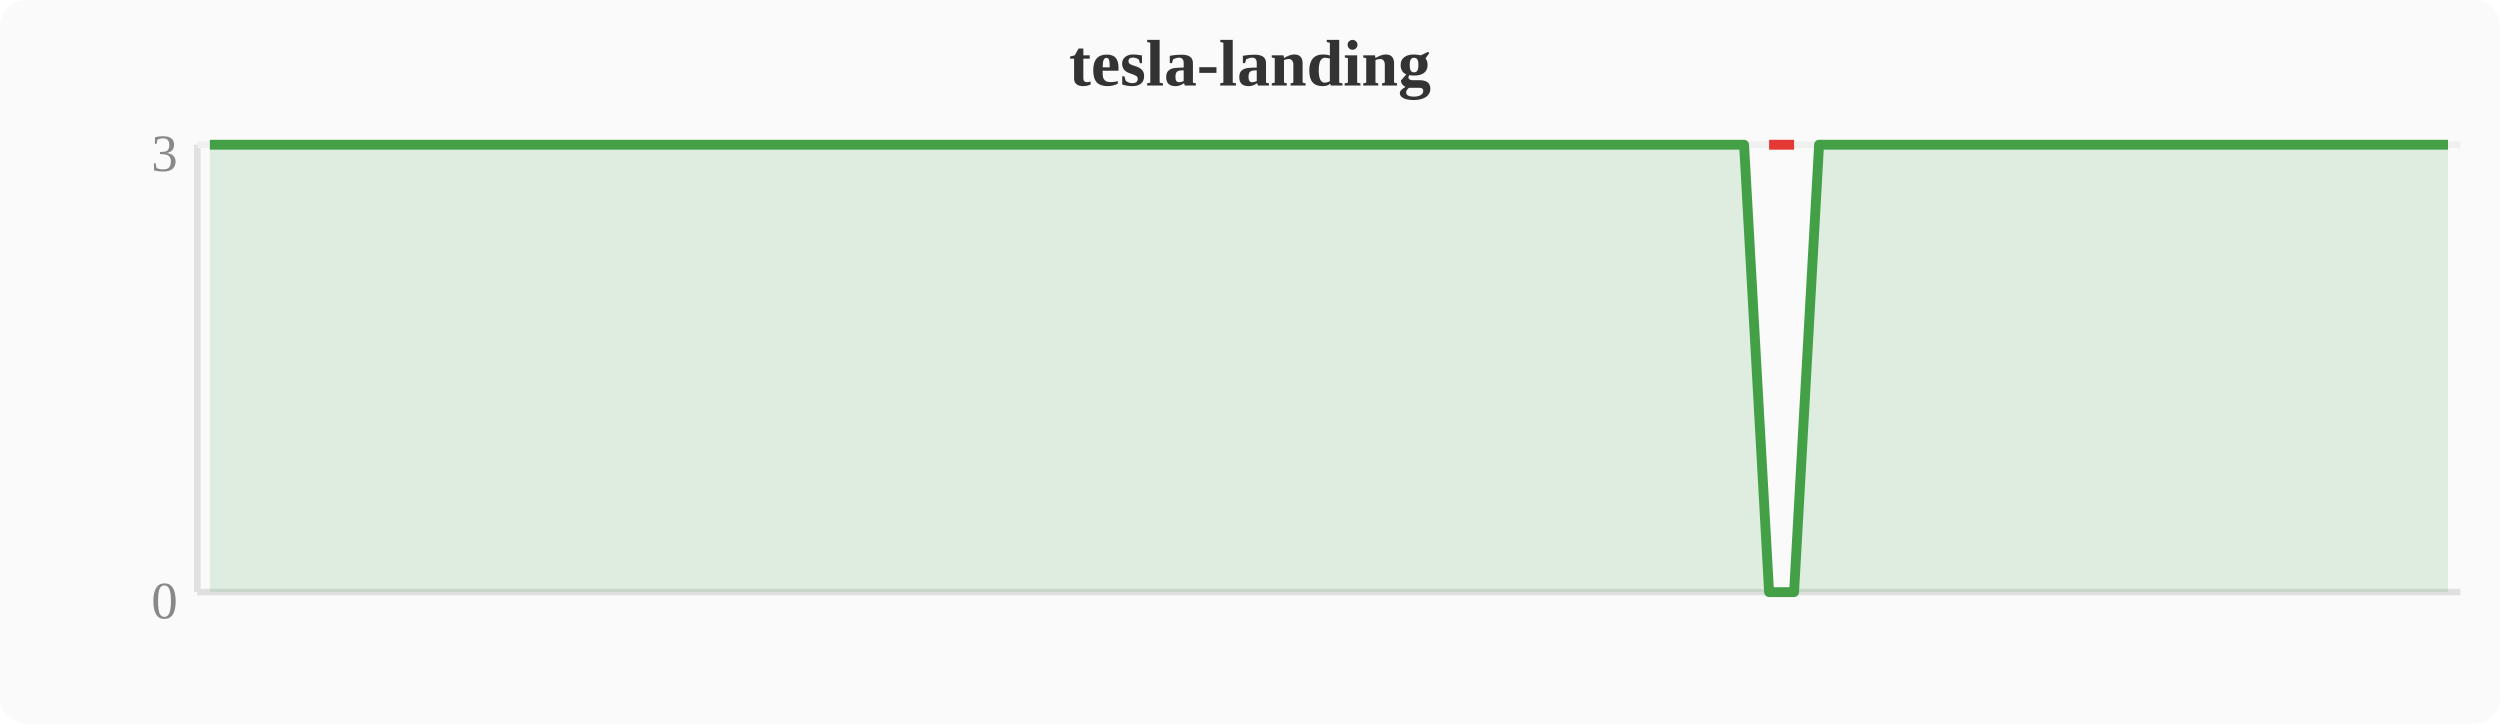
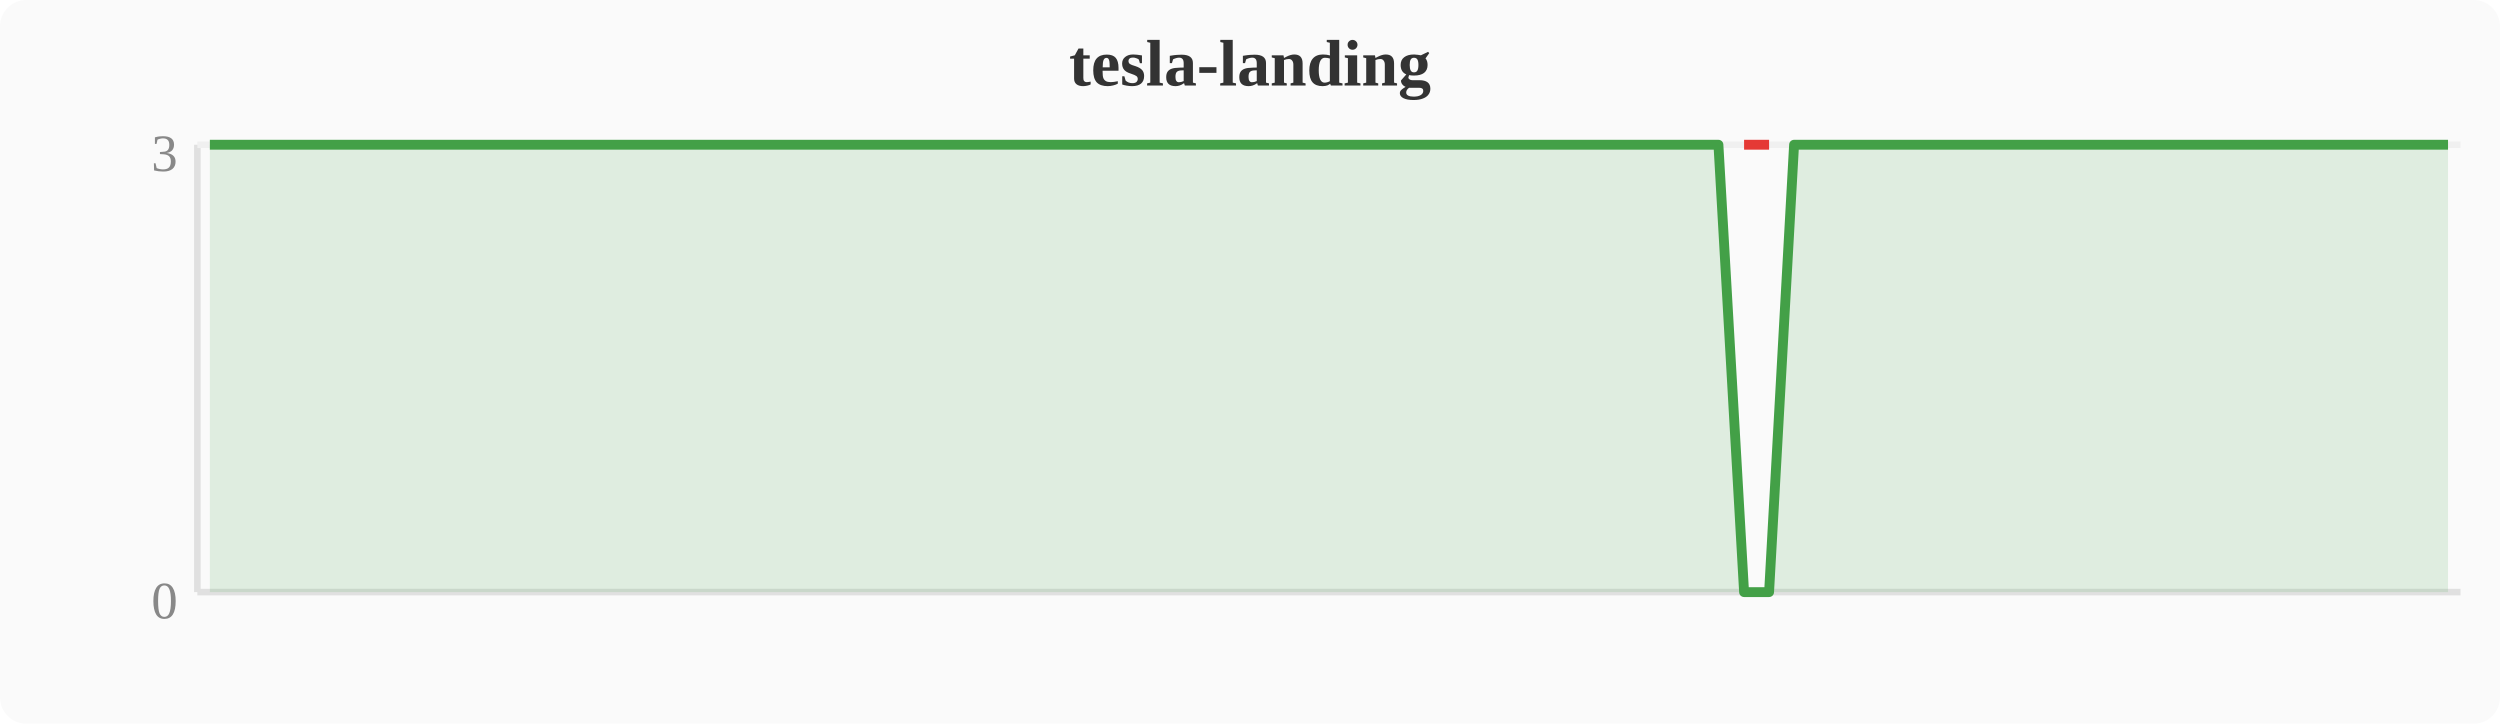
<svg xmlns="http://www.w3.org/2000/svg" width="380" height="110" viewBox="0 0 380 110">
  <rect width="380" height="110" fill="#fafafa" rx="4" />
  <text x="190" y="13" text-anchor="middle" font-size="10" font-weight="bold" fill="#333">tesla-landing</text>
  <line x1="30" y1="22" x2="30" y2="90" stroke="#e0e0e0" stroke-width="1" />
  <line x1="30" y1="90" x2="374" y2="90" stroke="#e0e0e0" stroke-width="1" />
  <line x1="30" y1="22" x2="374" y2="22" stroke="#f0f0f0" stroke-width="1" />
  <text x="27" y="94" text-anchor="end" font-size="8" fill="#888">0</text>
  <text x="27" y="26" text-anchor="end" font-size="8" fill="#888">3</text>
-   <polygon points="31.9,22.0 35.7,22.0 39.6,22.0 43.4,22.0 47.2,22.0 51.0,22.0 54.8,22.0 58.7,22.0 62.5,22.0 66.3,22.0 70.1,22.0 74.0,22.0 77.8,22.0 81.6,22.0 85.4,22.0 89.2,22.0 93.1,22.0 96.9,22.0 100.7,22.0 104.5,22.0 108.4,22.0 112.2,22.0 116.0,22.0 119.8,22.0 123.6,22.0 127.5,22.0 131.3,22.0 135.1,22.0 138.9,22.0 142.8,22.0 146.6,22.0 150.4,22.0 154.2,22.0 158.0,22.0 161.9,22.0 165.7,22.0 169.5,22.0 173.3,22.0 177.2,22.0 181.0,22.0 184.8,22.0 188.6,22.0 192.4,22.0 196.3,22.0 200.1,22.0 203.9,22.0 207.7,22.0 211.6,22.0 215.4,22.0 219.2,22.0 223.0,22.0 226.8,22.0 230.7,22.0 234.5,22.0 238.3,22.0 242.1,22.0 246.0,22.0 249.8,22.0 253.6,22.0 257.4,22.0 261.2,22.0 265.1,22.0 268.9,90.0 272.7,90.0 276.5,22.0 280.4,22.0 284.2,22.0 288.0,22.0 291.8,22.0 295.6,22.0 299.5,22.0 303.3,22.0 307.1,22.0 310.9,22.0 314.8,22.0 318.6,22.0 322.4,22.0 326.2,22.0 330.0,22.0 333.9,22.0 337.7,22.0 341.5,22.0 345.3,22.0 349.2,22.0 353.0,22.0 356.8,22.0 360.6,22.0 364.4,22.0 368.3,22.0 372.1,22.0 372.1,90 31.9,90" fill="#43a047" opacity="0.15" />
-   <polyline points="31.9,22.0 35.7,22.0 39.6,22.0 43.4,22.0 47.2,22.0 51.0,22.0 54.8,22.0 58.7,22.0 62.5,22.0 66.3,22.0 70.1,22.0 74.0,22.0 77.8,22.0 81.6,22.0 85.4,22.0 89.2,22.0 93.1,22.0 96.9,22.0 100.7,22.0 104.5,22.0 108.4,22.0 112.2,22.0 116.0,22.0 119.8,22.0 123.6,22.0 127.5,22.0 131.3,22.0 135.1,22.0 138.9,22.0 142.8,22.0 146.6,22.0 150.4,22.0 154.2,22.0 158.0,22.0 161.9,22.0 165.7,22.0 169.5,22.0 173.3,22.0 177.2,22.0 181.0,22.0 184.8,22.0 188.6,22.0 192.4,22.0 196.3,22.0 200.1,22.0 203.9,22.0 207.7,22.0 211.6,22.0 215.4,22.0 219.2,22.0 223.0,22.0 226.8,22.0 230.7,22.0 234.5,22.0 238.3,22.0 242.1,22.0 246.0,22.0 249.8,22.0 253.6,22.0 257.4,22.0 261.2,22.0 265.1,22.0 268.9,90.0 272.7,90.0 276.5,22.0 280.4,22.0 284.2,22.0 288.0,22.0 291.8,22.0 295.6,22.0 299.5,22.0 303.3,22.0 307.1,22.0 310.9,22.0 314.8,22.0 318.6,22.0 322.4,22.0 326.2,22.0 330.0,22.0 333.9,22.0 337.7,22.0 341.5,22.0 345.3,22.0 349.2,22.0 353.0,22.0 356.8,22.0 360.6,22.0 364.4,22.0 368.3,22.0 372.1,22.0" fill="none" stroke="#43a047" stroke-width="1.5" stroke-linejoin="round" />
-   <polyline points="268.9,22.0 272.7,22.0" fill="none" stroke="#e53935" stroke-width="1.5" stroke-linejoin="round" />
+   <polygon points="31.9,22.0 35.7,22.0 39.6,22.0 43.4,22.0 47.2,22.0 51.0,22.0 54.8,22.0 58.7,22.0 62.5,22.0 66.3,22.0 70.1,22.0 74.0,22.0 77.8,22.0 81.6,22.0 85.4,22.0 89.2,22.0 93.1,22.0 96.9,22.0 100.7,22.0 104.5,22.0 108.4,22.0 112.2,22.0 116.0,22.0 119.8,22.0 123.6,22.0 127.5,22.0 131.3,22.0 135.1,22.0 138.9,22.0 142.8,22.0 146.6,22.0 150.4,22.0 154.2,22.0 158.0,22.0 161.9,22.0 165.7,22.0 169.5,22.0 173.3,22.0 177.2,22.0 181.0,22.0 184.8,22.0 188.6,22.0 192.4,22.0 196.3,22.0 200.1,22.0 203.9,22.0 207.7,22.0 211.6,22.0 215.4,22.0 219.2,22.0 223.0,22.0 226.8,22.0 230.7,22.0 234.5,22.0 238.3,22.0 242.1,22.0 246.0,22.0 249.8,22.0 253.6,22.0 257.4,22.0 261.2,22.0 265.1,90.0 268.9,90.0 272.7,22.0 276.5,22.0 280.4,22.0 284.2,22.0 288.0,22.0 291.8,22.0 295.6,22.0 299.5,22.0 303.3,22.0 307.1,22.0 310.9,22.0 314.8,22.0 318.6,22.0 322.4,22.0 326.2,22.0 330.0,22.0 333.9,22.0 337.7,22.0 341.5,22.0 345.3,22.0 349.2,22.0 353.0,22.0 356.8,22.0 360.6,22.0 364.4,22.0 368.3,22.0 372.1,22.0 372.1,90 31.9,90" fill="#43a047" opacity="0.15" />
+   <polyline points="31.9,22.0 35.7,22.0 39.6,22.0 43.4,22.0 47.2,22.0 51.0,22.0 54.8,22.0 58.7,22.0 62.5,22.0 66.3,22.0 70.1,22.0 74.0,22.0 77.8,22.0 81.6,22.0 85.4,22.0 89.2,22.0 93.1,22.0 96.9,22.0 100.7,22.0 104.5,22.0 108.4,22.0 112.2,22.0 116.0,22.0 119.8,22.0 123.6,22.0 127.5,22.0 131.3,22.0 135.1,22.0 138.9,22.0 142.8,22.0 146.6,22.0 150.4,22.0 154.2,22.0 158.0,22.0 161.9,22.0 165.7,22.0 169.5,22.0 173.3,22.0 177.2,22.0 181.0,22.0 184.8,22.0 188.6,22.0 192.4,22.0 196.3,22.0 200.1,22.0 203.9,22.0 207.7,22.0 211.6,22.0 215.4,22.0 219.2,22.0 223.0,22.0 226.8,22.0 230.7,22.0 234.5,22.0 238.3,22.0 242.1,22.0 246.0,22.0 249.8,22.0 253.6,22.0 257.4,22.0 261.2,22.0 265.1,90.0 268.9,90.0 272.7,22.0 276.5,22.0 280.4,22.0 284.2,22.0 288.0,22.0 291.8,22.0 295.6,22.0 299.5,22.0 303.3,22.0 307.1,22.0 310.9,22.0 314.8,22.0 318.6,22.0 322.4,22.0 326.2,22.0 330.0,22.0 333.9,22.0 337.7,22.0 341.5,22.0 345.3,22.0 349.2,22.0 353.0,22.0 356.8,22.0 360.6,22.0 364.4,22.0 368.3,22.0 372.1,22.0" fill="none" stroke="#43a047" stroke-width="1.5" stroke-linejoin="round" />
+   <polyline points="265.1,22.0 268.9,22.0" fill="none" stroke="#e53935" stroke-width="1.5" stroke-linejoin="round" />
</svg>
